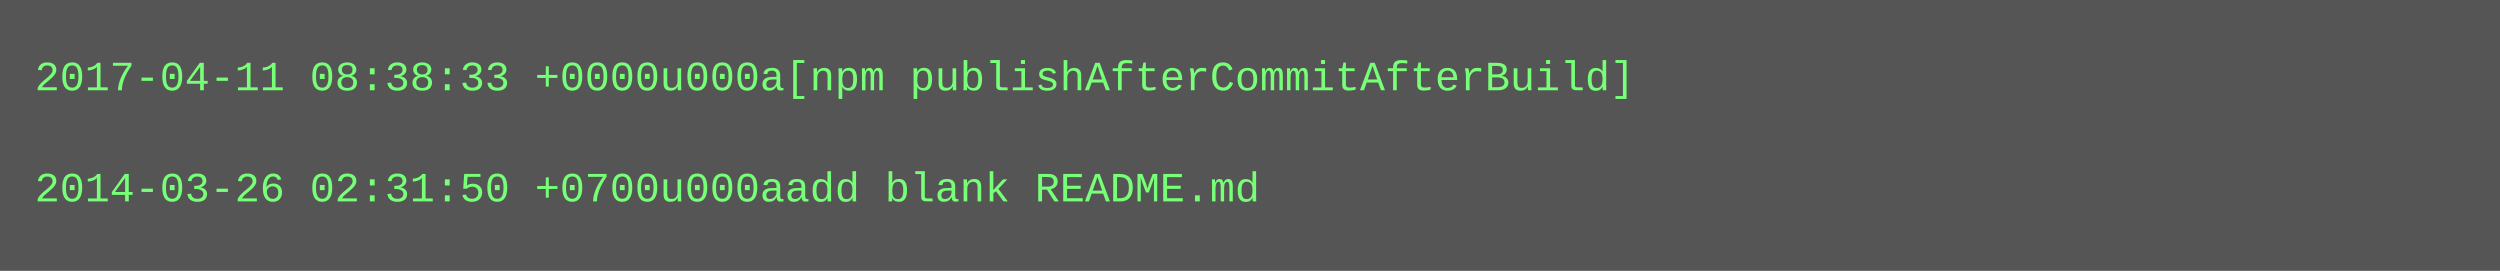
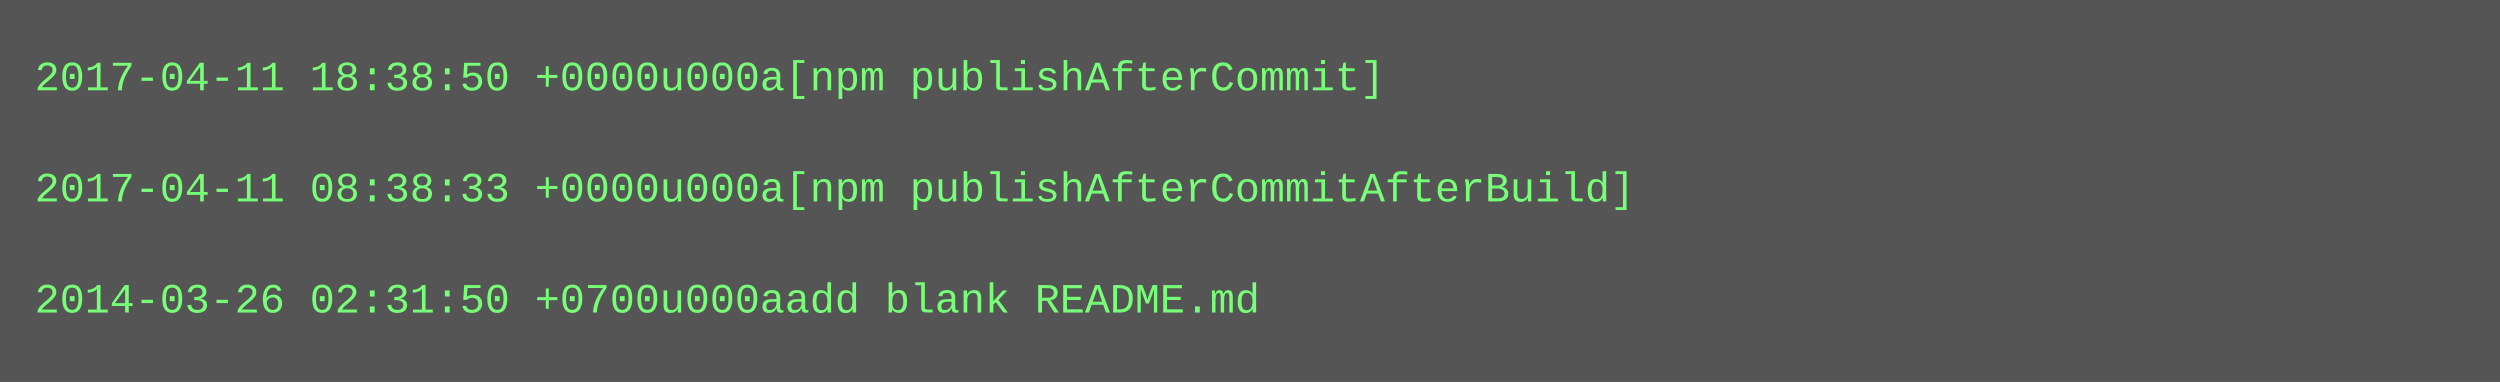
- <svg xmlns="http://www.w3.org/2000/svg" height="78" width="720">
-   <rect height="78" fill="#555" width="720" />
+ <svg xmlns="http://www.w3.org/2000/svg" height="110" width="720">
+   <rect height="110" fill="#555" width="720" />
  <text fill="#7f7" font-family="Courier New" font-size="12" xml:space="preserve">
-     <tspan x="10" y="26">2017-04-11 08:38:33 +0000u000a[npm publishAfterCommitAfterBuild]</tspan>
+     <tspan x="10" y="26">2017-04-11 18:38:50 +0000u000a[npm publishAfterCommit]</tspan>
    <tspan x="10" y="42" />
-     <tspan x="10" y="58">2014-03-26 02:31:50 +0700u000aadd blank README.md</tspan>
+     <tspan x="10" y="58">2017-04-11 08:38:33 +0000u000a[npm publishAfterCommitAfterBuild]</tspan>
+     <tspan x="10" y="74" />
+     <tspan x="10" y="90">2014-03-26 02:31:50 +0700u000aadd blank README.md</tspan>
  </text>
</svg>
